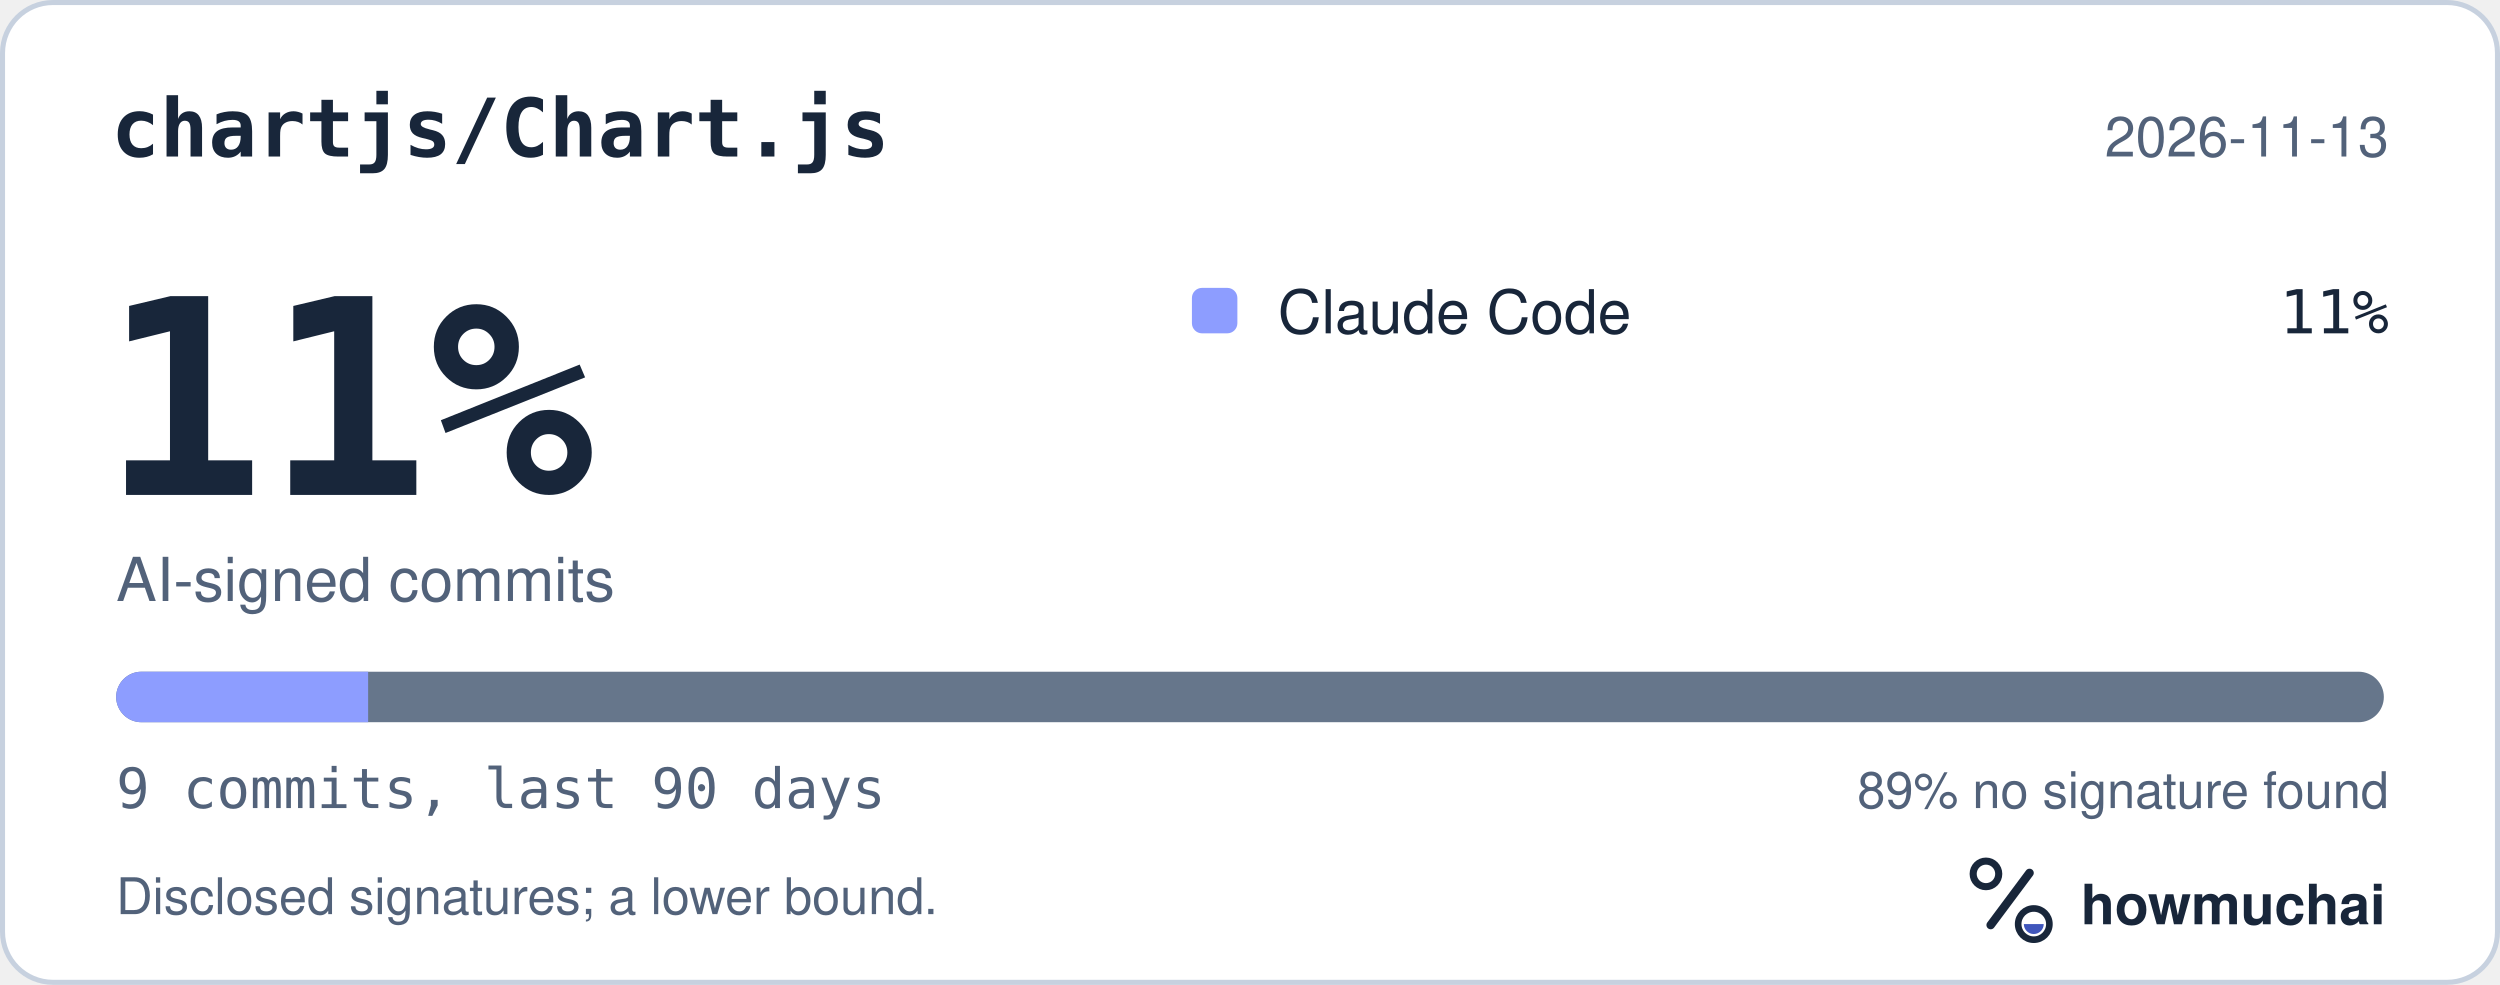
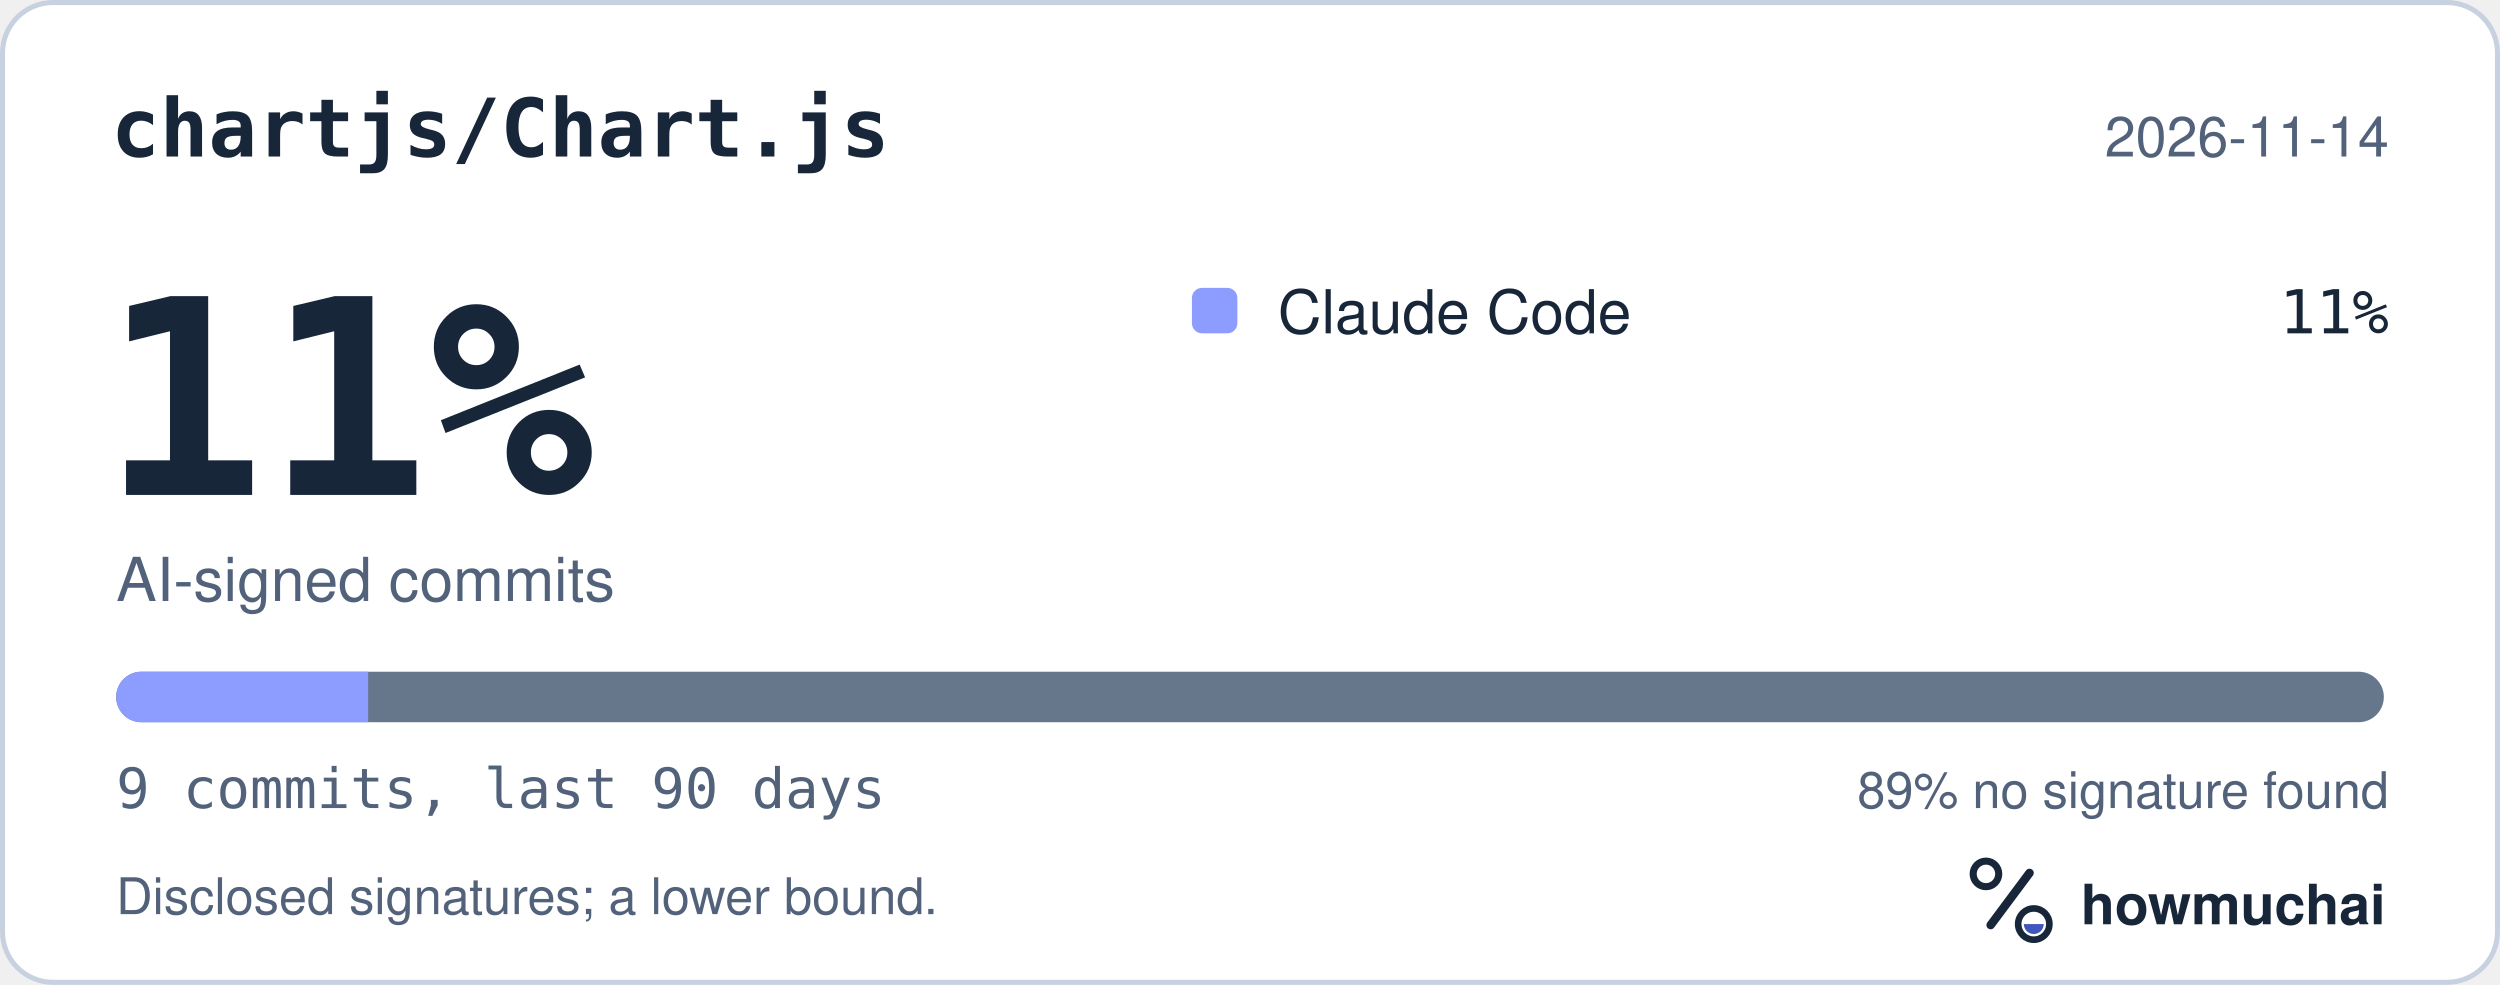
<svg xmlns="http://www.w3.org/2000/svg" width="495" height="195" viewBox="0 0 495 195" role="img" aria-labelledby="hm-t hm-d">
  <rect x="0.5" y="0.5" width="494" height="194" rx="10" fill="#FFFFFF" stroke="#C7D1DF" />
  <text x="22" y="31" fill="#18263A" font-family="ui-monospace, SF Mono, Menlo, Consolas, IBM Plex Mono, monospace" font-size="16" font-weight="600">chartjs/Chart.js</text>
-   <text x="473" y="31" fill="#52627A" font-family="-apple-system, BlinkMacSystemFont, Segoe UI, Helvetica, Arial, Fira Sans, sans-serif" font-size="11" text-anchor="end">2026-11-13</text>
+   <text x="473" y="31" fill="#52627A" font-family="-apple-system, BlinkMacSystemFont, Segoe UI, Helvetica, Arial, Fira Sans, sans-serif" font-size="11" text-anchor="end">2026-11-14</text>
  <text x="20" y="98" fill="#18263A" font-family="ui-monospace, SF Mono, Menlo, Consolas, IBM Plex Mono, monospace" font-size="54" font-weight="700">11%</text>
  <text x="23" y="119" fill="#52627A" font-family="-apple-system, BlinkMacSystemFont, Segoe UI, Helvetica, Arial, Fira Sans, sans-serif" font-size="12">AI-signed commits</text>
  <rect x="236" y="57" width="9" height="9" rx="2" fill="#8D9DFF" />
  <text x="253" y="66" fill="#18263A" font-family="-apple-system, BlinkMacSystemFont, Segoe UI, Helvetica, Arial, Fira Sans, sans-serif" font-size="12">Claude Code</text>
  <text x="473" y="66" fill="#18263A" font-family="ui-monospace, SF Mono, Menlo, Consolas, IBM Plex Mono, monospace" font-size="12" text-anchor="end">11%</text>
  <defs>
    <clipPath id="hm-bar">
      <rect x="23" y="133" width="449" height="10" rx="5" />
    </clipPath>
  </defs>
  <rect x="23" y="133" width="449" height="10" rx="5" fill="#66768B" />
  <g clip-path="url(#hm-bar)">
    <rect x="23.00" y="133" width="49.89" height="10" fill="#8D9DFF" />
  </g>
  <text x="23" y="160" fill="#52627A" font-family="ui-monospace, SF Mono, Menlo, Consolas, IBM Plex Mono, monospace" font-size="11">9 commits, last 90 days</text>
  <text x="473" y="160" fill="#52627A" font-family="-apple-system, BlinkMacSystemFont, Segoe UI, Helvetica, Arial, Fira Sans, sans-serif" font-size="10" text-anchor="end">89% no signature found</text>
  <text x="23" y="181" fill="#52627A" font-family="-apple-system, BlinkMacSystemFont, Segoe UI, Helvetica, Arial, Fira Sans, sans-serif" font-size="10">Disclosed signatures; a lower bound.</text>
  <g transform="translate(386 166) scale(0.046875)">
    <circle cx="154" cy="150" r="54" fill="none" stroke="#18263A" stroke-width="30" />
    <path d="M174 366 338 146" fill="none" stroke="#18263A" stroke-width="36" stroke-linecap="round" />
    <circle cx="356" cy="362" r="66" fill="none" stroke="#18263A" stroke-width="28" />
    <path d="M314 362a42 42 0 0 0 84 0Z" fill="#4056BC" />
  </g>
  <text x="412" y="183" fill="#18263A" font-family="-apple-system, BlinkMacSystemFont, Segoe UI, Helvetica, Arial, Fira Sans, sans-serif" font-size="11" font-weight="650">howmuchai</text>
</svg>
